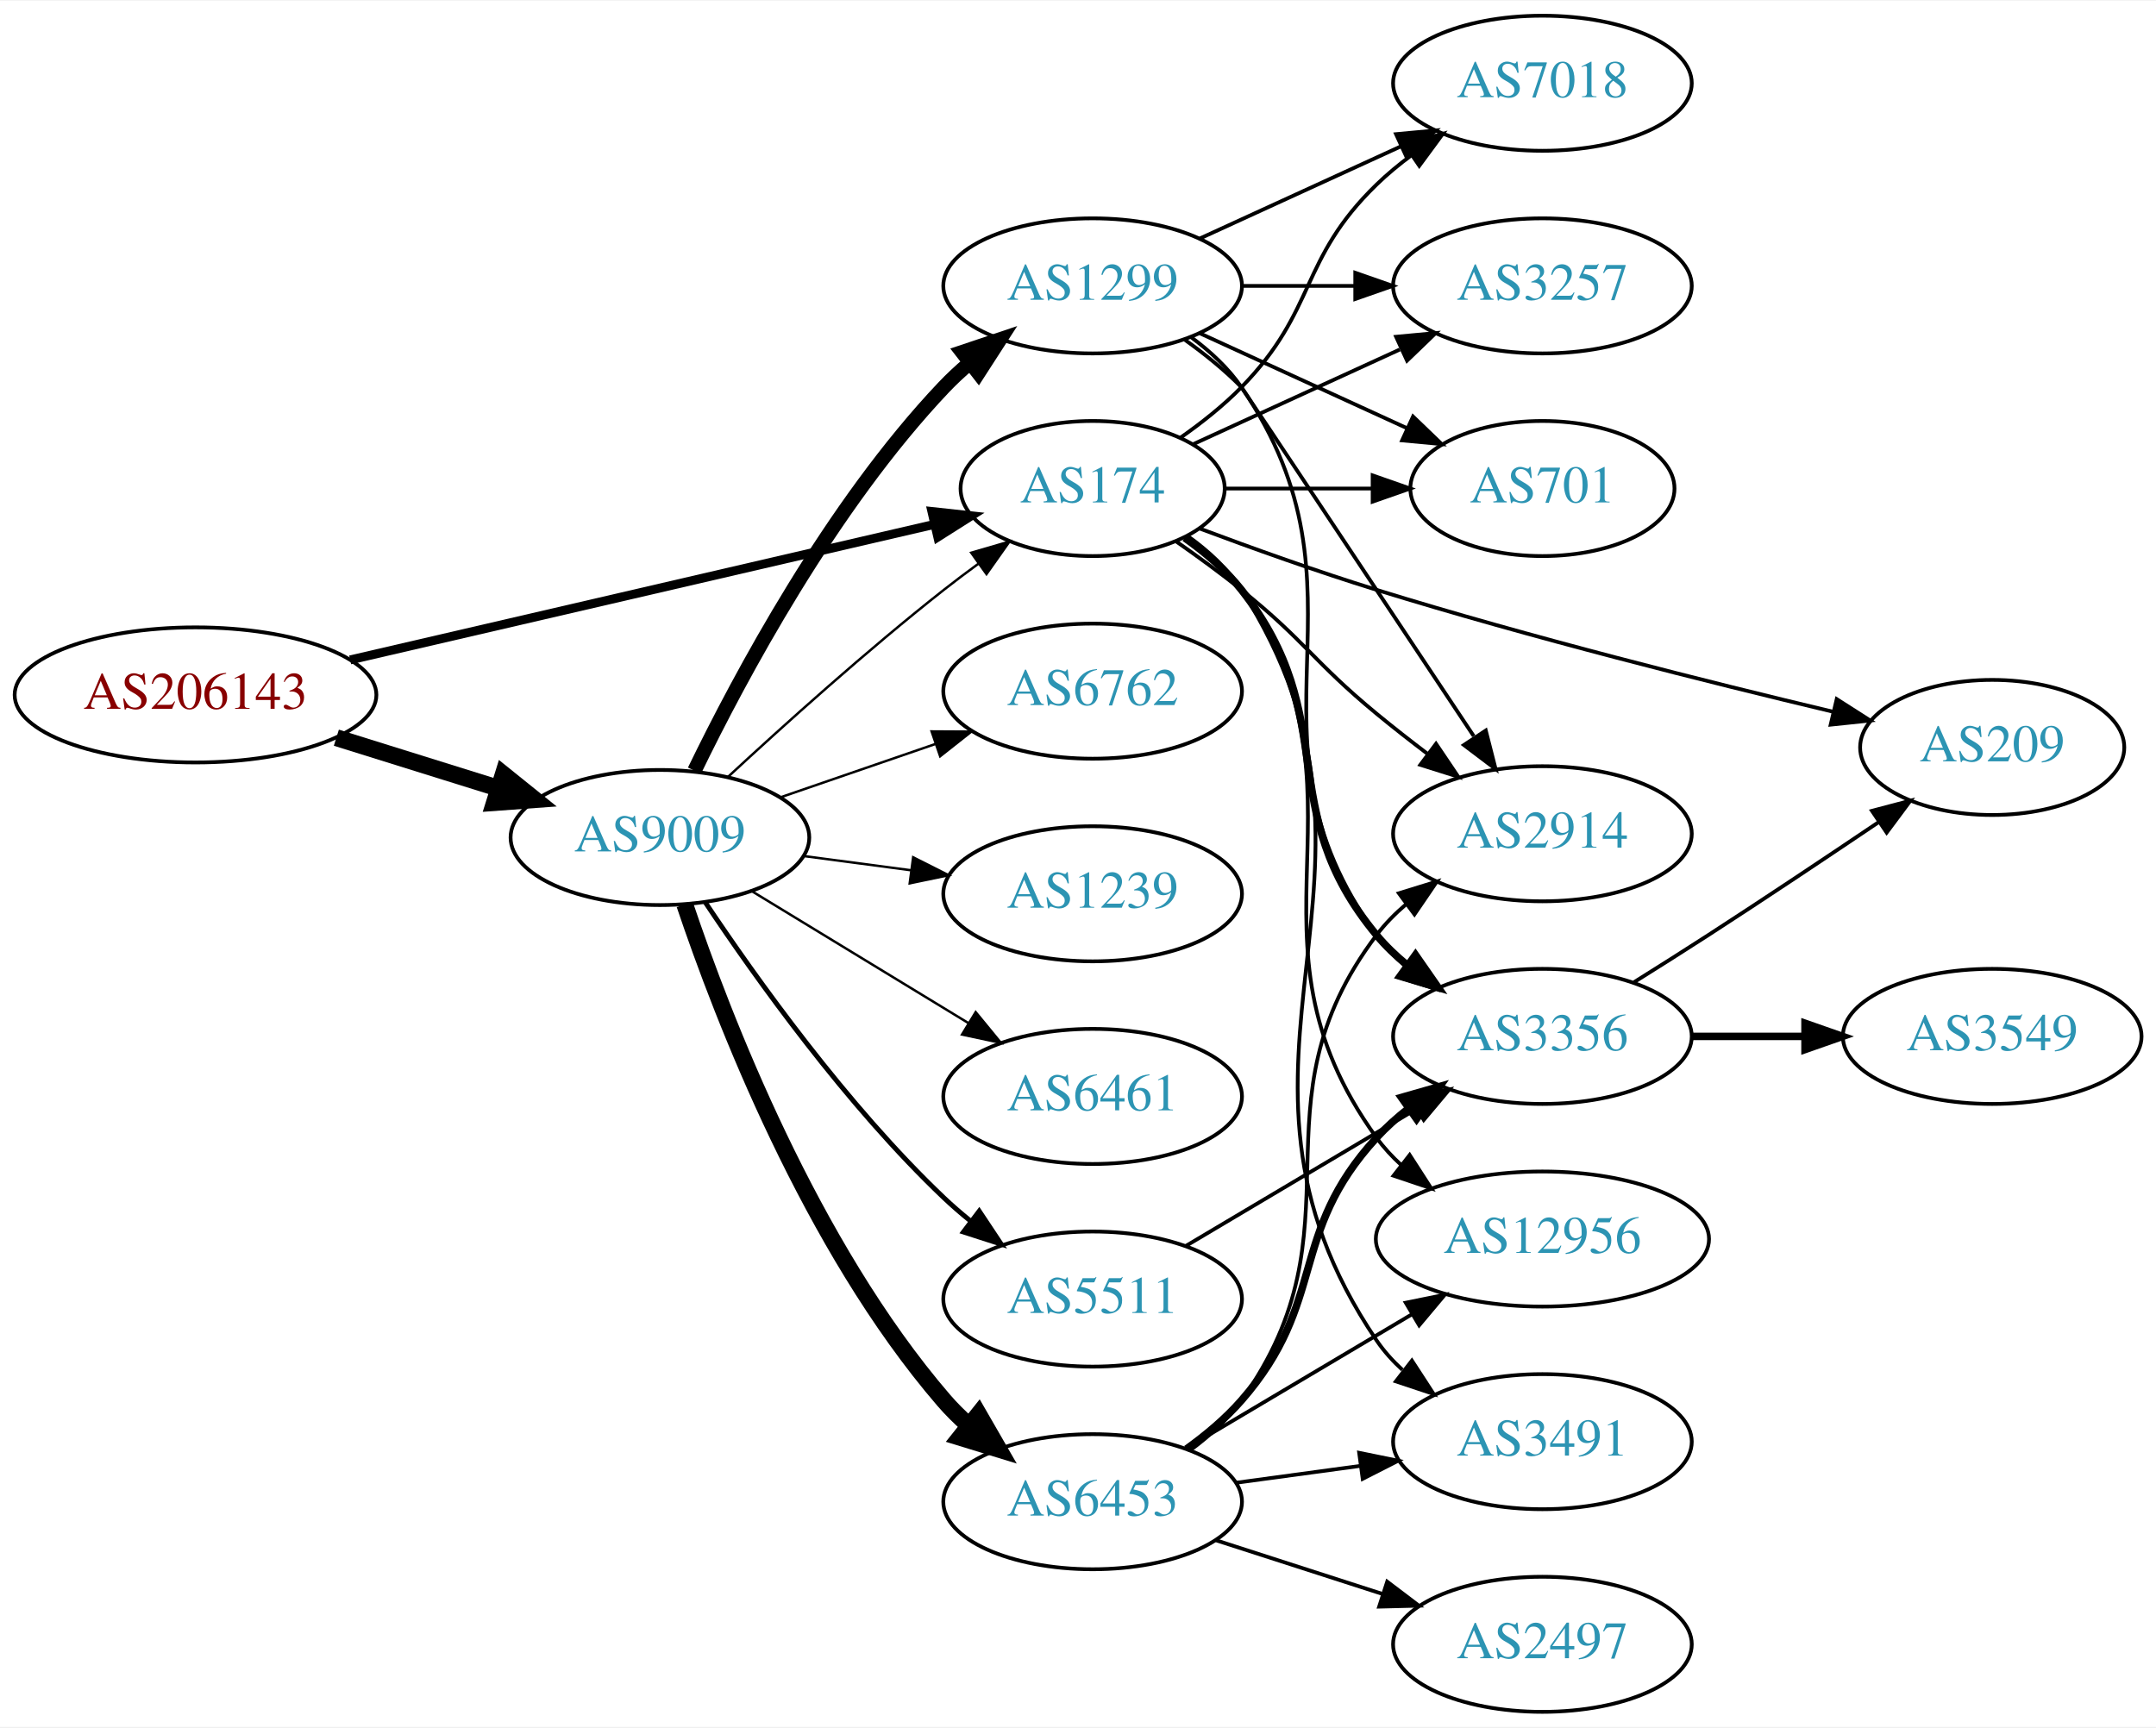
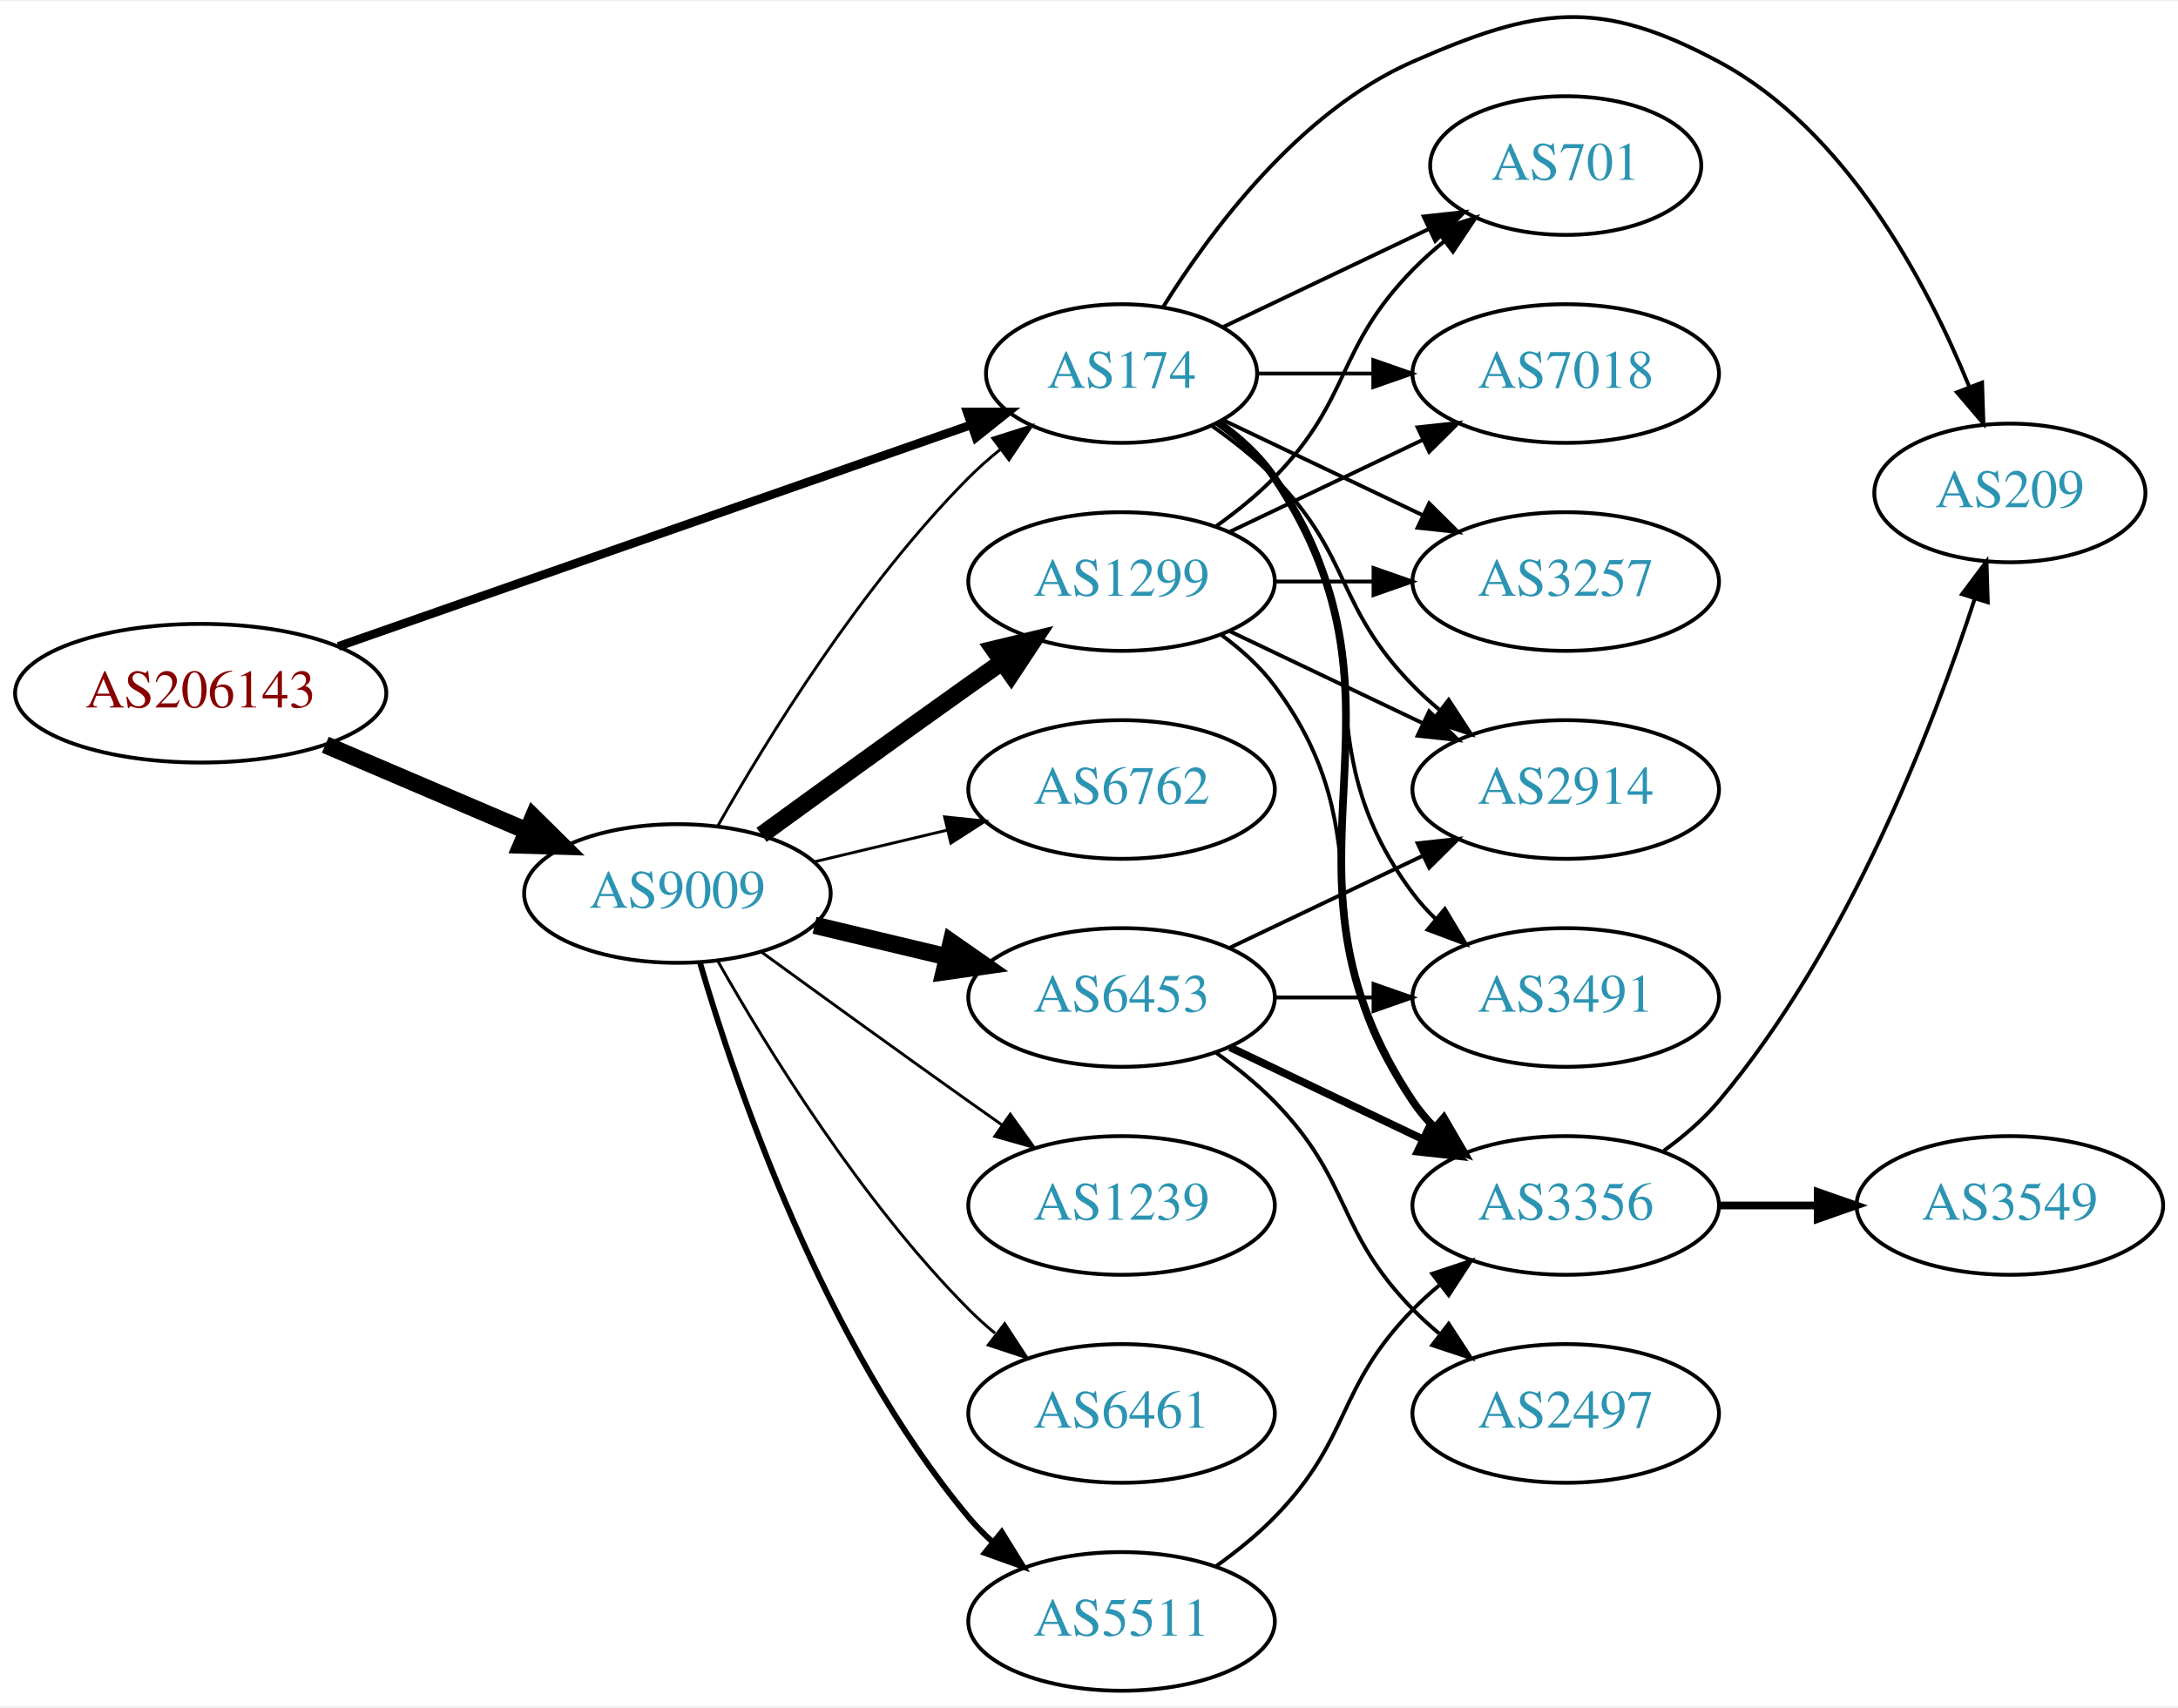
- <svg xmlns="http://www.w3.org/2000/svg" xmlns:xlink="http://www.w3.org/1999/xlink" width="574pt" height="460pt" viewBox="0.00 0.00 574.46 460.00">
-   <g id="graph0" class="graph" transform="scale(1 1) rotate(0) translate(4 456)">
-     <polygon fill="white" stroke="none" points="-4,4 -4,-456 570.463,-456 570.463,4 -4,4" />
+ <svg xmlns="http://www.w3.org/2000/svg" xmlns:xlink="http://www.w3.org/1999/xlink" width="565pt" height="443pt" viewBox="0.00 0.00 565.36 442.70">
+   <g id="graph0" class="graph" transform="scale(1 1) rotate(0) translate(4 438.697)">
+     <polygon fill="white" stroke="none" points="-4,4 -4,-438.697 561.363,-438.697 561.363,4 -4,4" />
    <g id="node1" class="node">
      <g id="a_node1">
        <a xlink:href="/asn/206143" xlink:title="AS206143 ~ Networked Creativity LLP [AT]">
-           <ellipse fill="#ffffff" stroke="black" cx="48.096" cy="-271" rx="48.192" ry="18" />
-           <text text-anchor="middle" x="48.096" y="-267.3" font-family="Times,serif" font-size="14.00" fill="#880000">AS206143</text>
+           <ellipse fill="#ffffff" stroke="black" cx="48.096" cy="-259" rx="48.192" ry="18" />
+           <text text-anchor="middle" x="48.096" y="-255.3" font-family="Times,serif" font-size="14.00" fill="#880000">AS206143</text>
        </a>
      </g>
    </g>
    <g id="node2" class="node">
      <g id="a_node2">
        <a xlink:href="/asn/174" xlink:title="AS174 ~ Cogent Communications [US]">
-           <ellipse fill="#ffffff" stroke="black" cx="287.131" cy="-326" rx="35.194" ry="18" />
-           <text text-anchor="middle" x="287.131" y="-322.3" font-family="Times,serif" font-size="14.00" fill="#2c94b3">AS174</text>
+           <ellipse fill="#ffffff" stroke="black" cx="287.131" cy="-342" rx="35.194" ry="18" />
+           <text text-anchor="middle" x="287.131" y="-338.3" font-family="Times,serif" font-size="14.00" fill="#2c94b3">AS174</text>
        </a>
      </g>
    </g>
    <g id="edge1" class="edge">
-       <path fill="none" stroke="black" stroke-width="2.368" d="M89.305,-280.33C132.593,-290.374 201.107,-306.272 244.818,-316.414" />
-       <polygon fill="black" stroke="black" stroke-width="2.368" points="244.294,-319.885 254.826,-318.736 245.876,-313.067 244.294,-319.885" />
+       <path fill="none" stroke="black" stroke-width="2.25" d="M83.817,-271.158C127.664,-286.511 202.84,-312.835 248.169,-328.707" />
+       <polygon fill="black" stroke="black" stroke-width="2.25" points="247.046,-332.022 257.641,-332.024 249.36,-325.416 247.046,-332.022" />
    </g>
    <g id="node3" class="node">
      <g id="a_node3">
        <a xlink:href="/asn/9009" xlink:title="AS9009 ~ M247 Ltd [GB]">
-           <ellipse fill="#ffffff" stroke="black" cx="171.838" cy="-233" rx="39.794" ry="18" />
-           <text text-anchor="middle" x="171.838" y="-229.3" font-family="Times,serif" font-size="14.00" fill="#2c94b3">AS9009</text>
+           <ellipse fill="#ffffff" stroke="black" cx="171.838" cy="-207" rx="39.794" ry="18" />
+           <text text-anchor="middle" x="171.838" y="-203.3" font-family="Times,serif" font-size="14.00" fill="#2c94b3">AS9009</text>
        </a>
      </g>
    </g>
    <g id="edge2" class="edge">
-       <path fill="none" stroke="black" stroke-width="4.5" d="M85.622,-259.599C99.149,-255.377 114.595,-250.555 128.589,-246.188" />
-       <polygon fill="black" stroke="black" stroke-width="4.5" points="130.1,-249.841 138.473,-243.102 127.754,-242.323 130.1,-249.841" />
+       <path fill="none" stroke="black" stroke-width="4.5" d="M80.447,-245.609C96.349,-238.817 115.796,-230.51 132.573,-223.344" />
+       <polygon fill="black" stroke="black" stroke-width="4.5" points="134.446,-226.826 142.095,-219.277 131.352,-219.584 134.446,-226.826" />
    </g>
    <g id="node4" class="node">
      <g id="a_node4">
-         <a xlink:href="/asn/3491" xlink:title="AS3491 ~ PCCW Global, Inc. [US]">
-           <ellipse fill="#ffffff" stroke="black" cx="406.973" cy="-72" rx="39.794" ry="18" />
-           <text text-anchor="middle" x="406.973" y="-68.3" font-family="Times,serif" font-size="14.00" fill="#2c94b3">AS3491</text>
+         <a xlink:href="/asn/2914" xlink:title="AS2914 ~ NTT America, Inc. [US]">
+           <ellipse fill="#ffffff" stroke="black" cx="402.424" cy="-234" rx="39.794" ry="18" />
+           <text text-anchor="middle" x="402.424" y="-230.3" font-family="Times,serif" font-size="14.00" fill="#2c94b3">AS2914</text>
        </a>
      </g>
    </g>
    <g id="edge3" class="edge">
-       <path fill="none" stroke="black" d="M312.406,-313.369C317.893,-309.453 323.158,-304.652 326.777,-299 375.48,-222.939 312.144,-173.79 362.777,-99 364.711,-96.144 367.058,-93.531 369.647,-91.154" />
-       <polygon fill="black" stroke="black" points="372.199,-93.606 377.973,-84.723 367.92,-88.067 372.199,-93.606" />
+       <path fill="none" stroke="black" d="M310.514,-328.468C316.156,-324.51 321.969,-319.914 326.777,-315 346.95,-294.383 342.605,-281.617 362.777,-261 364.87,-258.861 367.154,-256.782 369.53,-254.79" />
+       <polygon fill="black" stroke="black" points="372.049,-257.268 377.83,-248.389 367.774,-251.725 372.049,-257.268" />
    </g>
    <g id="node5" class="node">
      <g id="a_node5">
-         <a xlink:href="/asn/2914" xlink:title="AS2914 ~ NTT America, Inc. [US]">
-           <ellipse fill="#ffffff" stroke="black" cx="406.973" cy="-234" rx="39.794" ry="18" />
-           <text text-anchor="middle" x="406.973" y="-230.3" font-family="Times,serif" font-size="14.00" fill="#2c94b3">AS2914</text>
+         <a xlink:href="/asn/3356" xlink:title="AS3356 ~ Level 3 Parent, LLC [US]">
+           <ellipse fill="#ffffff" stroke="black" cx="402.424" cy="-126" rx="39.794" ry="18" />
+           <text text-anchor="middle" x="402.424" y="-122.3" font-family="Times,serif" font-size="14.00" fill="#2c94b3">AS3356</text>
        </a>
      </g>
    </g>
    <g id="edge4" class="edge">
-       <path fill="none" stroke="black" d="M309.359,-311.919C315.123,-307.895 321.286,-303.403 326.777,-299 343.711,-285.422 346.034,-279.812 362.777,-266 367.097,-262.437 371.765,-258.786 376.38,-255.284" />
-       <polygon fill="black" stroke="black" points="378.622,-257.978 384.544,-249.193 374.436,-252.368 378.622,-257.978" />
+       <path fill="none" stroke="black" stroke-width="2" d="M312.248,-329.266C317.738,-325.352 323.044,-320.577 326.777,-315 367.802,-253.706 321.753,-214.294 362.777,-153 364.399,-150.577 366.318,-148.305 368.42,-146.19" />
+       <polygon fill="black" stroke="black" stroke-width="2" points="370.787,-148.771 376.105,-139.607 366.233,-143.454 370.787,-148.771" />
    </g>
    <g id="node6" class="node">
      <g id="a_node6">
-         <a xlink:href="/asn/3257" xlink:title="AS3257 ~ GTT [DE]">
-           <ellipse fill="#ffffff" stroke="black" cx="406.973" cy="-380" rx="39.794" ry="18" />
-           <text text-anchor="middle" x="406.973" y="-376.3" font-family="Times,serif" font-size="14.00" fill="#2c94b3">AS3257</text>
+         <a xlink:href="/asn/3491" xlink:title="AS3491 ~ PCCW Global, Inc. [US]">
+           <ellipse fill="#ffffff" stroke="black" cx="402.424" cy="-180" rx="39.794" ry="18" />
+           <text text-anchor="middle" x="402.424" y="-176.3" font-family="Times,serif" font-size="14.00" fill="#2c94b3">AS3491</text>
        </a>
      </g>
    </g>
    <g id="edge5" class="edge">
-       <path fill="none" stroke="black" d="M313.992,-337.851C330.113,-345.238 351.115,-354.862 368.98,-363.048" />
-       <polygon fill="black" stroke="black" points="367.983,-366.441 378.532,-367.425 370.899,-360.077 367.983,-366.441" />
+       <path fill="none" stroke="black" d="M311.857,-328.989C317.354,-325.081 322.762,-320.378 326.777,-315 357.049,-274.458 332.506,-247.542 362.777,-207 364.522,-204.664 366.529,-202.455 368.693,-200.383" />
+       <polygon fill="black" stroke="black" points="371.052,-202.973 376.493,-193.882 366.57,-197.595 371.052,-202.973" />
    </g>
    <g id="node7" class="node">
      <g id="a_node7">
-         <a xlink:href="/asn/3356" xlink:title="AS3356 ~ Level 3 Parent, LLC [US]">
-           <ellipse fill="#ffffff" stroke="black" cx="406.973" cy="-180" rx="39.794" ry="18" />
-           <text text-anchor="middle" x="406.973" y="-176.3" font-family="Times,serif" font-size="14.00" fill="#2c94b3">AS3356</text>
+         <a xlink:href="/asn/701" xlink:title="AS701 ~ UUNET [US]">
+           <ellipse fill="#ffffff" stroke="black" cx="402.424" cy="-396" rx="35.194" ry="18" />
+           <text text-anchor="middle" x="402.424" y="-392.3" font-family="Times,serif" font-size="14.00" fill="#2c94b3">AS701</text>
        </a>
      </g>
    </g>
    <g id="edge6" class="edge">
-       <path fill="none" stroke="black" stroke-width="2" d="M311.668,-312.844C317.168,-308.938 322.626,-304.273 326.777,-299 353.94,-264.502 334.741,-240.792 362.777,-207 365.177,-204.107 367.971,-201.431 370.961,-198.979" />
-       <polygon fill="black" stroke="black" stroke-width="2" points="373.151,-201.714 379.202,-193.017 369.048,-196.043 373.151,-201.714" />
+       <path fill="none" stroke="black" d="M313.556,-354.119C329.299,-361.622 349.721,-371.356 366.914,-379.551" />
+       <polygon fill="black" stroke="black" points="365.551,-382.779 376.084,-383.922 368.562,-376.46 365.551,-382.779" />
    </g>
    <g id="node8" class="node">
      <g id="a_node8">
-         <a xlink:href="/asn/701" xlink:title="AS701 ~ UUNET [US]">
-           <ellipse fill="#ffffff" stroke="black" cx="406.973" cy="-326" rx="35.194" ry="18" />
-           <text text-anchor="middle" x="406.973" y="-322.3" font-family="Times,serif" font-size="14.00" fill="#2c94b3">AS701</text>
+         <a xlink:href="/asn/209" xlink:title="AS209 ~ CenturyLink Communications, LLC [US]">
+           <ellipse fill="#ffffff" stroke="black" cx="517.717" cy="-311" rx="35.194" ry="18" />
+           <text text-anchor="middle" x="517.717" y="-307.3" font-family="Times,serif" font-size="14.00" fill="#2c94b3">AS209</text>
        </a>
      </g>
    </g>
    <g id="edge7" class="edge">
-       <path fill="none" stroke="black" d="M322.533,-326C334.755,-326 348.69,-326 361.625,-326" />
-       <polygon fill="black" stroke="black" points="361.733,-329.5 371.733,-326 361.733,-322.5 361.733,-329.5" />
+       <path fill="none" stroke="black" d="M297.879,-359.211C310.127,-378.881 333.178,-410.026 362.777,-423 395.054,-437.148 411,-439.631 442.07,-423 475.135,-405.302 496.081,-365.773 507.107,-338.743" />
+       <polygon fill="black" stroke="black" points="510.506,-339.656 510.852,-329.067 503.978,-337.13 510.506,-339.656" />
    </g>
    <g id="node9" class="node">
      <g id="a_node9">
        <a xlink:href="/asn/7018" xlink:title="AS7018 ~ AT&amp;T Services, Inc. [US]">
-           <ellipse fill="#ffffff" stroke="black" cx="406.973" cy="-434" rx="39.794" ry="18" />
-           <text text-anchor="middle" x="406.973" y="-430.3" font-family="Times,serif" font-size="14.00" fill="#2c94b3">AS7018</text>
+           <ellipse fill="#ffffff" stroke="black" cx="402.424" cy="-342" rx="39.794" ry="18" />
+           <text text-anchor="middle" x="402.424" y="-338.3" font-family="Times,serif" font-size="14.00" fill="#2c94b3">AS7018</text>
        </a>
      </g>
    </g>
    <g id="edge8" class="edge">
-       <path fill="none" stroke="black" d="M310.514,-339.532C316.156,-343.49 321.969,-348.086 326.777,-353 346.95,-373.617 342.084,-386.906 362.777,-407 365.623,-409.763 368.796,-412.386 372.096,-414.834" />
-       <polygon fill="black" stroke="black" points="370.213,-417.786 380.444,-420.538 374.162,-412.006 370.213,-417.786" />
+       <path fill="none" stroke="black" d="M322.43,-342C331.807,-342 342.158,-342 352.192,-342" />
+       <polygon fill="black" stroke="black" points="352.481,-345.5 362.481,-342 352.481,-338.5 352.481,-345.5" />
    </g>
    <g id="node10" class="node">
      <g id="a_node10">
-         <a xlink:href="/asn/209" xlink:title="AS209 ~ CenturyLink Communications, LLC [US]">
-           <ellipse fill="#ffffff" stroke="black" cx="526.816" cy="-257" rx="35.194" ry="18" />
-           <text text-anchor="middle" x="526.816" y="-253.3" font-family="Times,serif" font-size="14.00" fill="#2c94b3">AS209</text>
+         <a xlink:href="/asn/3257" xlink:title="AS3257 ~ GTT [DE]">
+           <ellipse fill="#ffffff" stroke="black" cx="402.424" cy="-288" rx="39.794" ry="18" />
+           <text text-anchor="middle" x="402.424" y="-284.3" font-family="Times,serif" font-size="14.00" fill="#2c94b3">AS3257</text>
        </a>
      </g>
    </g>
    <g id="edge9" class="edge">
-       <path fill="none" stroke="black" d="M315.57,-315.368C329.587,-310.118 346.977,-303.881 362.777,-299 403.778,-286.335 451.374,-274.383 484.515,-266.492" />
-       <polygon fill="black" stroke="black" points="485.386,-269.883 494.313,-264.177 483.776,-263.07 485.386,-269.883" />
+       <path fill="none" stroke="black" d="M313.556,-329.881C328.859,-322.587 348.582,-313.186 365.464,-305.14" />
+       <polygon fill="black" stroke="black" points="366.983,-308.293 374.504,-300.831 363.971,-301.974 366.983,-308.293" />
+     </g>
+     <g id="edge18" class="edge">
+       <path fill="none" stroke="black" stroke-width="0.75" d="M182.298,-224.49C195.08,-247.096 219.512,-286.886 247.484,-315 249.985,-317.513 252.745,-319.949 255.606,-322.261" />
+       <polygon fill="black" stroke="black" stroke-width="0.75" points="253.705,-325.21 263.804,-328.413 257.907,-319.611 253.705,-325.21" />
+     </g>
+     <g id="node12" class="node">
+       <g id="a_node12">
+         <a xlink:href="/asn/1299" xlink:title="AS1299 ~ Telia Carrier [EU]">
+           <ellipse fill="#ffffff" stroke="black" cx="287.131" cy="-288" rx="39.794" ry="18" />
+           <text text-anchor="middle" x="287.131" y="-284.3" font-family="Times,serif" font-size="14.00" fill="#2c94b3">AS1299</text>
+         </a>
+       </g>
+     </g>
+     <g id="edge12" class="edge">
+       <path fill="none" stroke="black" stroke-width="4.5" d="M193.686,-222.222C208.62,-233.091 229.234,-248.025 247.484,-261 250.305,-263.005 253.248,-265.085 256.196,-267.159" />
+       <polygon fill="black" stroke="black" stroke-width="4.5" points="253.972,-270.409 264.421,-272.926 258.493,-263.961 253.972,-270.409" />
+     </g>
+     <g id="node13" class="node">
+       <g id="a_node13">
+         <a xlink:href="/asn/6461" xlink:title="AS6461 ~ Zayo Bandwidth [US]">
+           <ellipse fill="#ffffff" stroke="black" cx="287.131" cy="-72" rx="39.794" ry="18" />
+           <text text-anchor="middle" x="287.131" y="-68.3" font-family="Times,serif" font-size="14.00" fill="#2c94b3">AS6461</text>
+         </a>
+       </g>
+     </g>
+     <g id="edge13" class="edge">
+       <path fill="none" stroke="black" stroke-width="0.75" d="M182.298,-189.51C195.08,-166.904 219.512,-127.114 247.484,-99 249.595,-96.879 251.891,-94.812 254.277,-92.829" />
+       <polygon fill="black" stroke="black" stroke-width="0.75" points="256.792,-95.31 262.592,-86.444 252.529,-89.758 256.792,-95.31" />
+     </g>
+     <g id="node14" class="node">
+       <g id="a_node14">
+         <a xlink:href="/asn/6453" xlink:title="AS6453 ~ TATA COMMUNICATIONS (AMERICA) INC [US]">
+           <ellipse fill="#ffffff" stroke="black" cx="287.131" cy="-180" rx="39.794" ry="18" />
+           <text text-anchor="middle" x="287.131" y="-176.3" font-family="Times,serif" font-size="14.00" fill="#2c94b3">AS6453</text>
+         </a>
+       </g>
+     </g>
+     <g id="edge14" class="edge">
+       <path fill="none" stroke="black" stroke-width="4.5" d="M207.445,-198.752C218.316,-196.162 230.471,-193.265 241.913,-190.538" />
+       <polygon fill="black" stroke="black" stroke-width="4.5" points="242.921,-194.346 251.736,-188.197 241.095,-186.685 242.921,-194.346" />
+     </g>
+     <g id="node15" class="node">
+       <g id="a_node15">
+         <a xlink:href="/asn/6762" xlink:title="AS6762 ~ TELECOM ITALIA SPARKLE S.p.A. [IT]">
+           <ellipse fill="#ffffff" stroke="black" cx="287.131" cy="-234" rx="39.794" ry="18" />
+           <text text-anchor="middle" x="287.131" y="-230.3" font-family="Times,serif" font-size="14.00" fill="#2c94b3">AS6762</text>
+         </a>
+       </g>
+     </g>
+     <g id="edge15" class="edge">
+       <path fill="none" stroke="black" stroke-width="0.75" d="M207.445,-215.248C218.316,-217.838 230.471,-220.735 241.913,-223.462" />
+       <polygon fill="black" stroke="black" stroke-width="0.75" points="241.197,-226.889 251.736,-225.803 242.819,-220.08 241.197,-226.889" />
+     </g>
+     <g id="node16" class="node">
+       <g id="a_node16">
+         <a xlink:href="/asn/5511" xlink:title="AS5511 ~ Orange S.A. [FR]">
+           <ellipse fill="#ffffff" stroke="black" cx="287.131" cy="-18" rx="39.794" ry="18" />
+           <text text-anchor="middle" x="287.131" y="-14.3" font-family="Times,serif" font-size="14.00" fill="#2c94b3">AS5511</text>
+         </a>
+       </g>
+     </g>
+     <g id="edge16" class="edge">
+       <path fill="none" stroke="black" stroke-width="1.5" d="M177.712,-188.998C187.026,-157.156 209.843,-90.019 247.484,-45 249.355,-42.763 251.453,-40.626 253.679,-38.604" />
+       <polygon fill="black" stroke="black" stroke-width="1.5" points="256.026,-41.208 261.598,-32.196 251.623,-35.766 256.026,-41.208" />
+     </g>
+     <g id="node17" class="node">
+       <g id="a_node17">
+         <a xlink:href="/asn/1239" xlink:title="AS1239 ~ Sprint [US]">
+           <ellipse fill="#ffffff" stroke="black" cx="287.131" cy="-126" rx="39.794" ry="18" />
+           <text text-anchor="middle" x="287.131" y="-122.3" font-family="Times,serif" font-size="14.00" fill="#2c94b3">AS1239</text>
+         </a>
+       </g>
+     </g>
+     <g id="edge17" class="edge">
+       <path fill="none" stroke="black" stroke-width="0.75" d="M193.686,-191.778C208.62,-180.909 229.234,-165.975 247.484,-153 250.305,-150.995 253.248,-148.915 256.196,-146.841" />
+       <polygon fill="black" stroke="black" stroke-width="0.75" points="258.242,-149.681 264.421,-141.074 254.223,-143.95 258.242,-149.681" />
+     </g>
+     <g id="edge11" class="edge">
+       <path fill="none" stroke="black" d="M427.923,-140.225C433.021,-143.937 438.058,-148.247 442.07,-153 475.592,-192.704 497.673,-250.008 508.616,-283.587" />
+       <polygon fill="black" stroke="black" points="505.304,-284.72 511.655,-293.2 511.978,-282.61 505.304,-284.72" />
    </g>
    <g id="node11" class="node">
      <g id="a_node11">
-         <a xlink:href="/asn/12956" xlink:title="AS12956 ~ TELXIUS [ES]">
-           <ellipse fill="#ffffff" stroke="black" cx="406.973" cy="-126" rx="44.393" ry="18" />
-           <text text-anchor="middle" x="406.973" y="-122.3" font-family="Times,serif" font-size="14.00" fill="#2c94b3">AS12956</text>
+         <a xlink:href="/asn/3549" xlink:title="AS3549 ~ Level 3 Parent, LLC [US]">
+           <ellipse fill="#ffffff" stroke="black" cx="517.717" cy="-126" rx="39.794" ry="18" />
+           <text text-anchor="middle" x="517.717" y="-122.3" font-family="Times,serif" font-size="14.00" fill="#2c94b3">AS3549</text>
        </a>
      </g>
    </g>
    <g id="edge10" class="edge">
-       <path fill="none" stroke="black" d="M312.16,-313.206C317.651,-309.293 322.98,-304.534 326.777,-299 364.589,-243.893 323.568,-207.122 362.777,-153 364.697,-150.35 366.964,-147.902 369.438,-145.653" />
-       <polygon fill="black" stroke="black" points="371.601,-148.405 377.341,-139.5 367.3,-142.882 371.601,-148.405" />
+       <path fill="none" stroke="black" stroke-width="2" d="M442.096,-126C450.299,-126 459.063,-126 467.595,-126" />
+       <polygon fill="black" stroke="black" stroke-width="2" points="467.834,-129.5 477.834,-126 467.834,-122.5 467.834,-129.5" />
+     </g>
+     <g id="edge27" class="edge">
+       <path fill="none" stroke="black" d="M315.267,-275.066C330.261,-267.919 349.082,-258.948 365.306,-251.215" />
+       <polygon fill="black" stroke="black" points="366.988,-254.291 374.509,-246.829 363.976,-247.972 366.988,-254.291" />
+     </g>
+     <g id="edge24" class="edge">
+       <path fill="none" stroke="black" d="M313.062,-274.118C318.138,-270.389 323.056,-265.984 326.777,-261 357.049,-220.458 332.506,-193.542 362.777,-153 364.522,-150.664 366.529,-148.455 368.693,-146.383" />
+       <polygon fill="black" stroke="black" points="371.052,-148.973 376.493,-139.882 366.57,-143.595 371.052,-148.973" />
+     </g>
+     <g id="edge23" class="edge">
+       <path fill="none" stroke="black" d="M311.725,-302.389C316.981,-306.148 322.313,-310.437 326.777,-315 346.95,-335.617 342.605,-348.383 362.777,-369 365.257,-371.534 368.003,-373.983 370.856,-376.304" />
+       <polygon fill="black" stroke="black" points="368.947,-379.248 379.041,-382.468 373.158,-373.657 368.947,-379.248" />
+     </g>
+     <g id="edge25" class="edge">
+       <path fill="none" stroke="black" d="M315.267,-300.934C330.261,-308.081 349.082,-317.052 365.306,-324.785" />
+       <polygon fill="black" stroke="black" points="363.976,-328.028 374.509,-329.171 366.988,-321.709 363.976,-328.028" />
+     </g>
+     <g id="edge26" class="edge">
+       <path fill="none" stroke="black" d="M326.803,-288C335.006,-288 343.77,-288 352.302,-288" />
+       <polygon fill="black" stroke="black" points="352.541,-291.5 362.541,-288 352.541,-284.5 352.541,-291.5" />
+     </g>
+     <g id="edge21" class="edge">
+       <path fill="none" stroke="black" d="M315.267,-192.934C330.261,-200.081 349.082,-209.052 365.306,-216.785" />
+       <polygon fill="black" stroke="black" points="363.976,-220.028 374.509,-221.171 366.988,-213.709 363.976,-220.028" />
    </g>
    <g id="edge19" class="edge">
-       <path fill="none" stroke="black" stroke-width="0.643" d="M189.851,-249.047C204.678,-262.784 226.96,-282.843 247.484,-299 250.423,-301.313 253.543,-303.66 256.687,-305.956" />
-       <polygon fill="black" stroke="black" stroke-width="0.643" points="254.781,-308.896 264.955,-311.854 258.846,-303.197 254.781,-308.896" />
-     </g>
-     <g id="node13" class="node">
-       <g id="a_node13">
-         <a xlink:href="/asn/6453" xlink:title="AS6453 ~ TATA COMMUNICATIONS (AMERICA) INC [US]">
-           <ellipse fill="#ffffff" stroke="black" cx="287.131" cy="-56" rx="39.794" ry="18" />
-           <text text-anchor="middle" x="287.131" y="-52.3" font-family="Times,serif" font-size="14.00" fill="#2c94b3">AS6453</text>
-         </a>
-       </g>
-     </g>
-     <g id="edge13" class="edge">
-       <path fill="none" stroke="black" stroke-width="4.5" d="M178.444,-215.163C188.511,-185.248 211.972,-124.202 247.484,-83 249.438,-80.733 251.622,-78.563 253.931,-76.509" />
-       <polygon fill="black" stroke="black" stroke-width="4.5" points="256.739,-79.305 262.107,-69.994 251.832,-73.146 256.739,-79.305" />
-     </g>
-     <g id="node14" class="node">
-       <g id="a_node14">
-         <a xlink:href="/asn/6762" xlink:title="AS6762 ~ TELECOM ITALIA SPARKLE S.p.A. [IT]">
-           <ellipse fill="#ffffff" stroke="black" cx="287.131" cy="-272" rx="39.794" ry="18" />
-           <text text-anchor="middle" x="287.131" y="-268.3" font-family="Times,serif" font-size="14.00" fill="#2c94b3">AS6762</text>
-         </a>
-       </g>
-     </g>
-     <g id="edge14" class="edge">
-       <path fill="none" stroke="black" stroke-width="0.643" d="M203.796,-243.657C216.554,-248.049 231.518,-253.2 245.164,-257.897" />
-       <polygon fill="black" stroke="black" stroke-width="0.643" points="244.222,-261.275 254.817,-261.22 246.501,-254.656 244.222,-261.275" />
-     </g>
-     <g id="node15" class="node">
-       <g id="a_node15">
-         <a xlink:href="/asn/5511" xlink:title="AS5511 ~ Orange S.A. [FR]">
-           <ellipse fill="#ffffff" stroke="black" cx="287.131" cy="-110" rx="39.794" ry="18" />
-           <text text-anchor="middle" x="287.131" y="-106.3" font-family="Times,serif" font-size="14.00" fill="#2c94b3">AS5511</text>
-         </a>
-       </g>
-     </g>
-     <g id="edge15" class="edge">
-       <path fill="none" stroke="black" stroke-width="1.286" d="M183.88,-215.789C197.372,-195.542 221.619,-161.577 247.484,-137 249.654,-134.939 251.992,-132.915 254.406,-130.961" />
-       <polygon fill="black" stroke="black" stroke-width="1.286" points="256.911,-133.455 262.774,-124.63 252.687,-127.873 256.911,-133.455" />
-     </g>
-     <g id="node16" class="node">
-       <g id="a_node16">
-         <a xlink:href="/asn/1239" xlink:title="AS1239 ~ Sprint [US]">
-           <ellipse fill="#ffffff" stroke="black" cx="287.131" cy="-218" rx="39.794" ry="18" />
-           <text text-anchor="middle" x="287.131" y="-214.3" font-family="Times,serif" font-size="14.00" fill="#2c94b3">AS1239</text>
-         </a>
-       </g>
-     </g>
-     <g id="edge16" class="edge">
-       <path fill="none" stroke="black" stroke-width="0.643" d="M210.248,-228.047C219.336,-226.844 229.173,-225.541 238.658,-224.285" />
-       <polygon fill="black" stroke="black" stroke-width="0.643" points="239.306,-227.73 248.76,-222.948 238.387,-220.791 239.306,-227.73" />
-     </g>
-     <g id="node17" class="node">
-       <g id="a_node17">
-         <a xlink:href="/asn/1299" xlink:title="AS1299 ~ Telia Carrier [EU]">
-           <ellipse fill="#ffffff" stroke="black" cx="287.131" cy="-380" rx="39.794" ry="18" />
-           <text text-anchor="middle" x="287.131" y="-376.3" font-family="Times,serif" font-size="14.00" fill="#2c94b3">AS1299</text>
-         </a>
-       </g>
-     </g>
-     <g id="edge17" class="edge">
-       <path fill="none" stroke="black" stroke-width="3.857" d="M181.036,-250.805C193.086,-275.672 217.438,-321.306 247.484,-353 249.543,-355.172 251.802,-357.274 254.162,-359.282" />
-       <polygon fill="black" stroke="black" stroke-width="3.857" points="252.389,-362.336 262.432,-365.712 256.686,-356.81 252.389,-362.336" />
+       <path fill="none" stroke="black" stroke-width="2" d="M315.267,-167.066C330.261,-159.919 349.082,-150.948 365.306,-143.215" />
+       <polygon fill="black" stroke="black" stroke-width="2" points="366.988,-146.291 374.509,-138.829 363.976,-139.972 366.988,-146.291" />
+     </g>
+     <g id="edge22" class="edge">
+       <path fill="none" stroke="black" d="M326.803,-180C335.006,-180 343.77,-180 352.302,-180" />
+       <polygon fill="black" stroke="black" points="352.541,-183.5 362.541,-180 352.541,-176.5 352.541,-183.5" />
    </g>
    <g id="node18" class="node">
      <g id="a_node18">
-         <a xlink:href="/asn/6461" xlink:title="AS6461 ~ Zayo Bandwidth [US]">
-           <ellipse fill="#ffffff" stroke="black" cx="287.131" cy="-164" rx="39.794" ry="18" />
-           <text text-anchor="middle" x="287.131" y="-160.3" font-family="Times,serif" font-size="14.00" fill="#2c94b3">AS6461</text>
-         </a>
-       </g>
-     </g>
-     <g id="edge18" class="edge">
-       <path fill="none" stroke="black" stroke-width="0.643" d="M196.312,-218.703C213.022,-208.526 235.677,-194.728 254.054,-183.536" />
-       <polygon fill="black" stroke="black" stroke-width="0.643" points="255.966,-186.469 262.687,-178.279 252.325,-180.491 255.966,-186.469" />
-     </g>
-     <g id="edge12" class="edge">
-       <path fill="none" stroke="black" d="M431.373,-194.439C437.815,-198.465 444.785,-202.868 451.17,-207 466.208,-216.733 482.776,-227.796 496.475,-237.037" />
-       <polygon fill="black" stroke="black" points="494.774,-240.111 505.018,-242.814 498.695,-234.313 494.774,-240.111" />
-     </g>
-     <g id="node12" class="node">
-       <g id="a_node12">
-         <a xlink:href="/asn/3549" xlink:title="AS3549 ~ Level 3 Parent, LLC [US]">
-           <ellipse fill="#ffffff" stroke="black" cx="526.816" cy="-180" rx="39.794" ry="18" />
-           <text text-anchor="middle" x="526.816" y="-176.3" font-family="Times,serif" font-size="14.00" fill="#2c94b3">AS3549</text>
-         </a>
-       </g>
-     </g>
-     <g id="edge11" class="edge">
-       <path fill="none" stroke="black" stroke-width="2" d="M446.886,-180C456.439,-180 466.789,-180 476.752,-180" />
-       <polygon fill="black" stroke="black" stroke-width="2" points="476.944,-183.5 486.944,-180 476.944,-176.5 476.944,-183.5" />
-     </g>
-     <g id="edge23" class="edge">
-       <path fill="none" stroke="black" d="M325.417,-61.062C335.949,-62.492 347.551,-64.068 358.592,-65.567" />
-       <polygon fill="black" stroke="black" points="358.145,-69.038 368.525,-66.915 359.087,-62.102 358.145,-69.038" />
-     </g>
-     <g id="edge21" class="edge">
-       <path fill="none" stroke="black" d="M313.208,-69.775C318.276,-73.51 323.154,-77.944 326.777,-83 360.204,-129.647 328.169,-161.224 362.777,-207 365.044,-209.998 367.749,-212.745 370.683,-215.241" />
-       <polygon fill="black" stroke="black" points="368.722,-218.143 378.846,-221.265 372.878,-212.511 368.722,-218.143" />
-     </g>
-     <g id="edge22" class="edge">
-       <path fill="none" stroke="black" stroke-width="2" d="M312.109,-70.034C317.349,-73.807 322.577,-78.192 326.777,-83 349.793,-109.348 339.095,-127.25 362.777,-153 365.322,-155.767 368.212,-158.359 371.263,-160.758" />
-       <polygon fill="black" stroke="black" stroke-width="2" points="369.402,-163.729 379.587,-166.646 373.444,-158.014 369.402,-163.729" />
-     </g>
-     <g id="edge24" class="edge">
-       <path fill="none" stroke="black" d="M311.978,-70.165C329.28,-80.443 352.925,-94.489 372.171,-105.921" />
-       <polygon fill="black" stroke="black" points="370.556,-109.033 380.942,-111.131 374.131,-103.014 370.556,-109.033" />
-     </g>
-     <g id="node19" class="node">
-       <g id="a_node19">
        <a xlink:href="/asn/2497" xlink:title="AS2497 ~ Internet Initiative Japan Inc. [JP]">
-           <ellipse fill="#ffffff" stroke="black" cx="406.973" cy="-18" rx="39.794" ry="18" />
-           <text text-anchor="middle" x="406.973" y="-14.3" font-family="Times,serif" font-size="14.00" fill="#2c94b3">AS2497</text>
+           <ellipse fill="#ffffff" stroke="black" cx="402.424" cy="-72" rx="39.794" ry="18" />
+           <text text-anchor="middle" x="402.424" y="-68.3" font-family="Times,serif" font-size="14.00" fill="#2c94b3">AS2497</text>
        </a>
      </g>
    </g>
    <g id="edge20" class="edge">
-       <path fill="none" stroke="black" d="M320.021,-45.717C333.645,-41.323 349.731,-36.136 364.28,-31.445" />
-       <polygon fill="black" stroke="black" points="365.615,-34.692 374.058,-28.292 363.466,-28.03 365.615,-34.692" />
-     </g>
-     <g id="edge30" class="edge">
-       <path fill="none" stroke="black" d="M311.978,-124.166C329.628,-134.65 353.88,-149.056 373.328,-160.608" />
-       <polygon fill="black" stroke="black" points="371.777,-163.758 382.162,-165.856 375.352,-157.739 371.777,-163.758" />
+       <path fill="none" stroke="black" d="M311.725,-165.611C316.981,-161.852 322.313,-157.563 326.777,-153 346.95,-132.383 342.605,-119.617 362.777,-99 364.87,-96.861 367.154,-94.782 369.53,-92.79" />
+       <polygon fill="black" stroke="black" points="372.049,-95.268 377.83,-86.389 367.774,-89.725 372.049,-95.268" />
    </g>
    <g id="edge28" class="edge">
-       <path fill="none" stroke="black" d="M311.728,-365.613C316.983,-361.855 322.314,-357.565 326.777,-353 327.019,-352.752 365.447,-294.966 388.678,-260.021" />
-       <polygon fill="black" stroke="black" points="391.882,-261.522 394.503,-251.257 386.053,-257.647 391.882,-261.522" />
-     </g>
-     <g id="edge27" class="edge">
-       <path fill="none" stroke="black" d="M327.044,-380C336.597,-380 346.947,-380 356.909,-380" />
-       <polygon fill="black" stroke="black" points="357.102,-383.5 367.102,-380 357.102,-376.5 357.102,-383.5" />
-     </g>
-     <g id="edge26" class="edge">
-       <path fill="none" stroke="black" d="M313.362,-366.333C318.422,-362.592 323.258,-358.129 326.777,-353 364.589,-297.893 323.568,-261.122 362.777,-207 364.982,-203.956 367.646,-201.179 370.555,-198.663" />
-       <polygon fill="black" stroke="black" points="372.75,-201.392 378.682,-192.614 368.57,-195.778 372.75,-201.392" />
-     </g>
-     <g id="edge29" class="edge">
-       <path fill="none" stroke="black" d="M315.76,-367.339C332.176,-359.817 353.158,-350.202 370.754,-342.139" />
-       <polygon fill="black" stroke="black" points="372.499,-345.189 380.132,-337.842 369.583,-338.826 372.499,-345.189" />
-     </g>
-     <g id="edge25" class="edge">
-       <path fill="none" stroke="black" d="M315.76,-392.661C331.717,-399.973 351.987,-409.261 369.27,-417.181" />
-       <polygon fill="black" stroke="black" points="367.969,-420.435 378.518,-421.419 370.885,-414.071 367.969,-420.435" />
+       <path fill="none" stroke="black" d="M311.725,-32.389C316.981,-36.148 322.313,-40.437 326.777,-45 346.95,-65.617 342.605,-78.383 362.777,-99 364.87,-101.139 367.154,-103.218 369.53,-105.21" />
+       <polygon fill="black" stroke="black" points="367.774,-108.275 377.83,-111.611 372.049,-102.732 367.774,-108.275" />
    </g>
  </g>
</svg>
